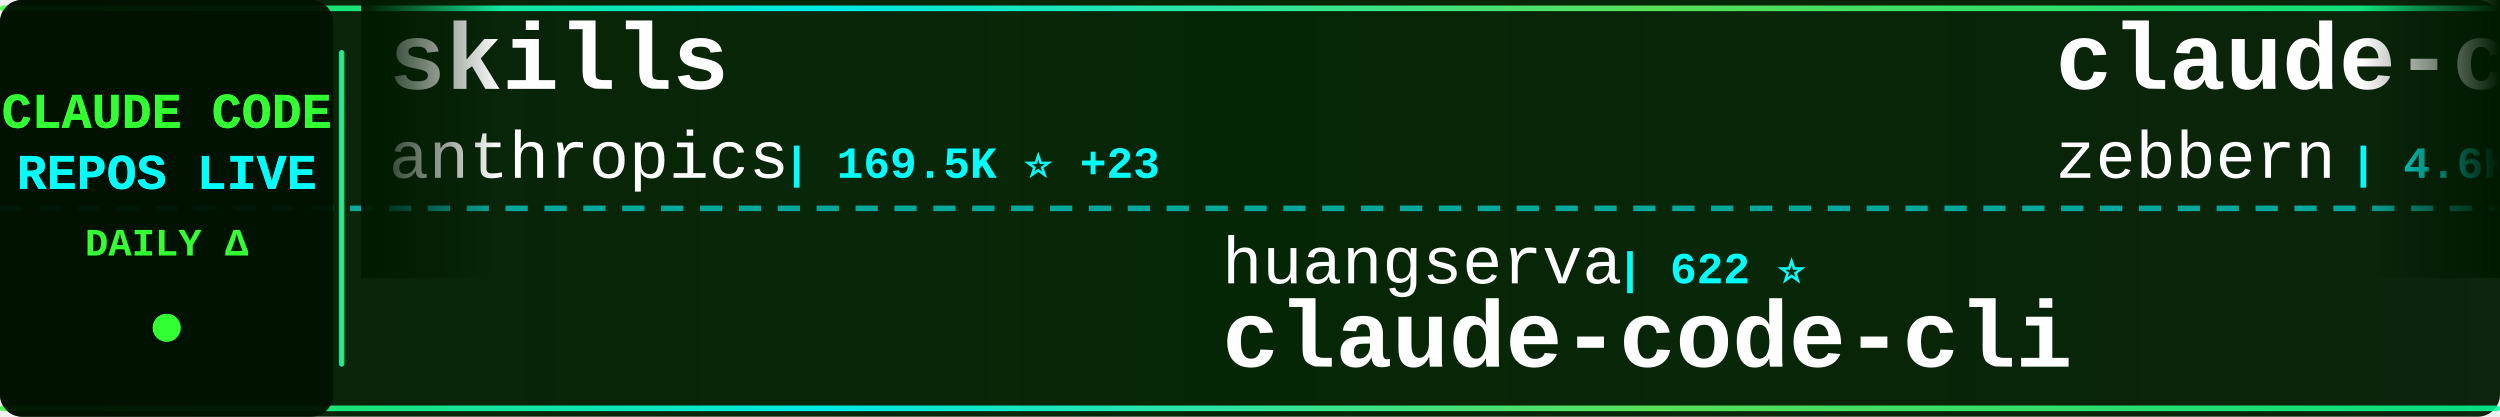
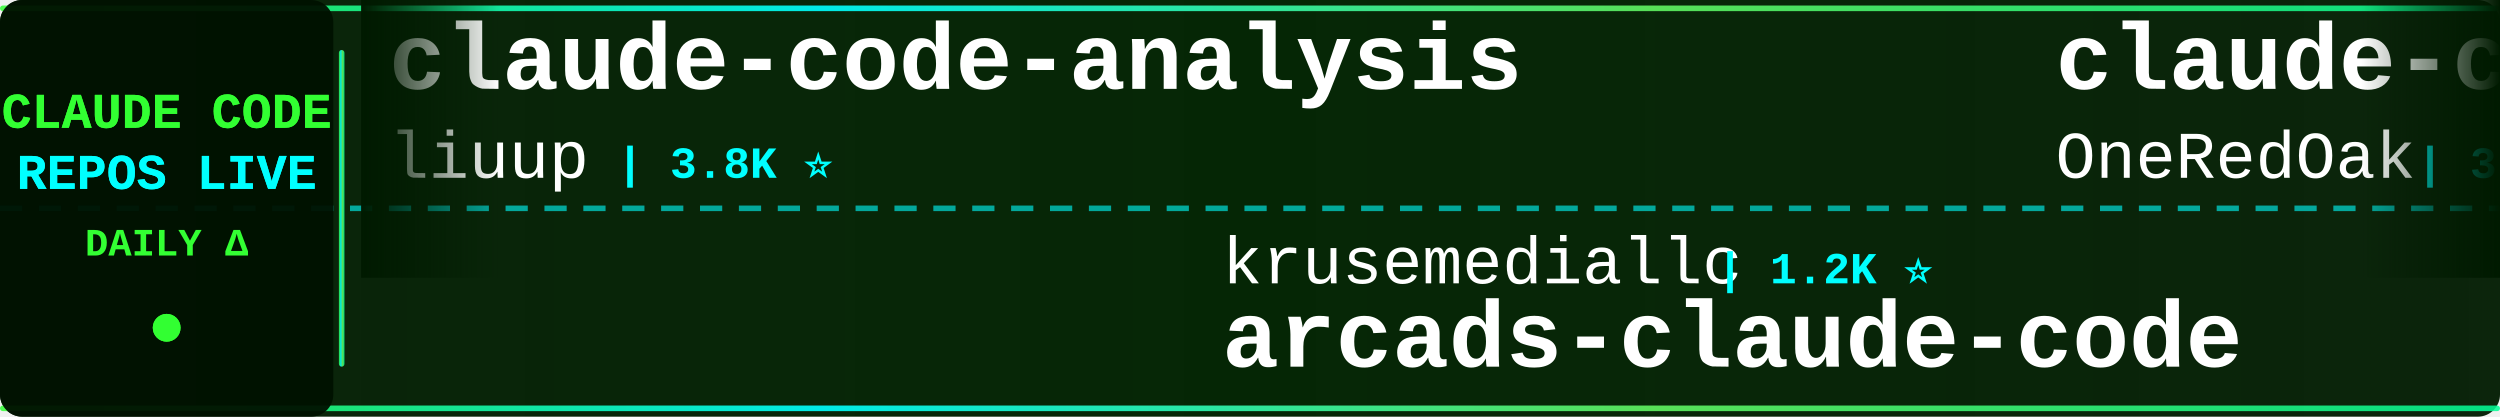
<svg xmlns="http://www.w3.org/2000/svg" width="900" height="150">
  <defs>
    <linearGradient id="tickerBg" x1="0%" y1="0%" x2="100%" y2="0%">
      <stop offset="0%" style="stop-color:#001a00;stop-opacity:0.95" />
      <stop offset="50%" style="stop-color:#002200;stop-opacity:0.98" />
      <stop offset="100%" style="stop-color:#001a00;stop-opacity:0.95" />
    </linearGradient>
    <linearGradient id="borderGrad" x1="0%" y1="0%" x2="100%" y2="0%">
      <stop offset="0%" style="stop-color:#33ff33;stop-opacity:0.85">
        <animate attributeName="stop-opacity" values="0.85;1;0.85" dur="2s" repeatCount="indefinite" />
      </stop>
      <stop offset="33%" style="stop-color:#00ffff;stop-opacity:0.9">
        <animate attributeName="stop-opacity" values="0.9;1;0.9" dur="2.2s" repeatCount="indefinite" />
      </stop>
      <stop offset="66%" style="stop-color:#66ff66;stop-opacity:0.85">
        <animate attributeName="stop-opacity" values="0.85;1;0.85" dur="1.8s" repeatCount="indefinite" />
      </stop>
      <stop offset="100%" style="stop-color:#00ff99;stop-opacity:0.85">
        <animate attributeName="stop-opacity" values="0.85;1;0.85" dur="2s" repeatCount="indefinite" />
      </stop>
    </linearGradient>
    <filter id="textGlow">
      <feGaussianBlur stdDeviation="0.1" result="coloredBlur" />
      <feMerge>
        <feMergeNode in="coloredBlur" />
        <feMergeNode in="SourceGraphic" />
      </feMerge>
    </filter>
    <filter id="metricGlow">
      <feGaussianBlur stdDeviation="0.2" result="coloredBlur" />
      <feMerge>
        <feMergeNode in="coloredBlur" />
        <feMergeNode in="SourceGraphic" />
      </feMerge>
    </filter>
    <linearGradient id="leftFade" x1="0%" y1="0%" x2="100%" y2="0%">
      <stop offset="0%" style="stop-color:#001a00;stop-opacity:1" />
      <stop offset="100%" style="stop-color:#001a00;stop-opacity:0" />
    </linearGradient>
    <linearGradient id="rightFade" x1="0%" y1="0%" x2="100%" y2="0%">
      <stop offset="0%" style="stop-color:#001a00;stop-opacity:0" />
      <stop offset="100%" style="stop-color:#001a00;stop-opacity:1" />
    </linearGradient>
  </defs>
  <rect width="900" height="150" fill="url(#tickerBg)" rx="8" />
  <rect x="0" y="2" width="900" height="2" fill="url(#borderGrad)" rx="1" />
  <rect x="0" y="146" width="900" height="2" fill="url(#borderGrad)" rx="1" />
  <line x1="0" y1="75" x2="900" y2="75" stroke="#00ffff" stroke-width="2" stroke-dasharray="8 6" opacity="0.6" />
  <rect x="0" y="0" width="120" height="150" fill="#001100" opacity="0.95" rx="8" />
  <text x="60" y="46" font-family="'Courier New', monospace" font-size="18" font-weight="bold" fill="#33ff33" text-anchor="middle" filter="url(#textGlow)">
    CLAUDE CODE
  </text>
  <text x="60" y="68" font-family="'Courier New', monospace" font-size="18" font-weight="bold" fill="#00ffff" text-anchor="middle" filter="url(#textGlow)">
    REPOS LIVE
  </text>
  <text x="60" y="92" font-family="'Courier New', monospace" font-size="14" font-weight="bold" fill="#33ff33" text-anchor="middle">
    DAILY Δ
  </text>
  <circle cx="60" cy="118" r="5" fill="#33ff33" filter="url(#metricGlow)">
    <animate attributeName="r" values="4;6;4" dur="1.5s" repeatCount="indefinite" />
    <animate attributeName="opacity" values="0.6;1;0.6" dur="1.5s" repeatCount="indefinite" />
  </circle>
  <rect x="122" y="18" width="2" height="114" fill="url(#borderGrad)" rx="1" />
  <clipPath id="tickerClip">
    <rect x="130" y="0" width="770" height="150" />
  </clipPath>
  <g clip-path="url(#tickerClip)">
    <g id="tickerItems">
      <animateTransform attributeName="transform" attributeType="XML" type="translate" from="0 0" to="-3000 0" dur="54s" repeatCount="indefinite" />
      <g transform="translate(0, 0)">
-         <text x="140" y="32" font-family="'Courier New', monospace" font-size="34" font-weight="bold" fill="#ffffff">skills</text>
-         <text x="140" y="64" font-family="'Courier New', monospace" font-size="24" font-weight="normal" fill="#ffffff" opacity="1.0">anthropics</text>
-         <text x="282" y="64" font-family="'Courier New', monospace" font-size="16" font-weight="bold" fill="#00ffff"> | 169.5K ⭐ +23</text>
+         <text x="140" y="32" font-family="'Courier New', monospace" font-size="34" font-weight="bold" fill="#ffffff">claude-code-analysis</text>
+         <text x="140" y="64" font-family="'Courier New', monospace" font-size="24" font-weight="normal" fill="#ffffff" opacity="1.0">liuup</text>
+         <text x="222" y="64" font-family="'Courier New', monospace" font-size="16" font-weight="bold" fill="#00ffff"> | 3.8K ⭐</text>
      </g>
      <g transform="translate(300, 0)">
-         <text x="140" y="102" font-family="'Courier New', monospace" font-size="24" font-weight="normal" fill="#ffffff" opacity="1.0">huangserva</text>
-         <text x="282" y="102" font-family="'Courier New', monospace" font-size="16" font-weight="bold" fill="#00ffff"> | 622 ⭐</text>
-         <text x="140" y="132" font-family="'Courier New', monospace" font-size="34" font-weight="bold" fill="#ffffff">claude-code-cli</text>
+         <text x="140" y="102" font-family="'Courier New', monospace" font-size="24" font-weight="normal" fill="#ffffff" opacity="1.0">krusemediallc</text>
+         <text x="318" y="102" font-family="'Courier New', monospace" font-size="16" font-weight="bold" fill="#00ffff"> | 1.2K ⭐</text>
+         <text x="140" y="132" font-family="'Courier New', monospace" font-size="34" font-weight="bold" fill="#ffffff">arcads-claude-code</text>
      </g>
      <g transform="translate(600, 0)">
+         <text x="140" y="32" font-family="'Courier New', monospace" font-size="34" font-weight="bold" fill="#ffffff">claude-code-workflows</text>
+         <text x="140" y="64" font-family="'Courier New', monospace" font-size="24" font-weight="normal" fill="#ffffff" opacity="1.0">OneRedOak</text>
+         <text x="270" y="64" font-family="'Courier New', monospace" font-size="16" font-weight="bold" fill="#00ffff"> | 3.9K ⭐</text>
+       </g>
+       <g transform="translate(900, 0)">
+         <text x="140" y="102" font-family="'Courier New', monospace" font-size="24" font-weight="normal" fill="#ffffff" opacity="1.0">anthropics</text>
+         <text x="282" y="102" font-family="'Courier New', monospace" font-size="16" font-weight="bold" fill="#00ffff"> | 169.5K ⭐ +28</text>
+         <text x="140" y="132" font-family="'Courier New', monospace" font-size="34" font-weight="bold" fill="#ffffff">skills</text>
+       </g>
+       <g transform="translate(1200, 0)">
        <text x="140" y="32" font-family="'Courier New', monospace" font-size="34" font-weight="bold" fill="#ffffff">claude-code-guide</text>
        <text x="140" y="64" font-family="'Courier New', monospace" font-size="24" font-weight="normal" fill="#ffffff" opacity="1.0">zebbern</text>
-         <text x="246" y="64" font-family="'Courier New', monospace" font-size="16" font-weight="bold" fill="#00ffff"> | 4.6K ⭐ +1</text>
-       </g>
-       <g transform="translate(900, 0)">
-         <text x="140" y="102" font-family="'Courier New', monospace" font-size="24" font-weight="normal" fill="#ffffff" opacity="1.0">VILA-Lab</text>
-         <text x="258" y="102" font-family="'Courier New', monospace" font-size="16" font-weight="bold" fill="#00ffff"> | 2.1K ⭐ +1</text>
-         <text x="140" y="132" font-family="'Courier New', monospace" font-size="34" font-weight="bold" fill="#ffffff">Dive-into-Claude-Code</text>
-       </g>
-       <g transform="translate(1200, 0)">
-         <text x="140" y="32" font-family="'Courier New', monospace" font-size="34" font-weight="bold" fill="#ffffff">claude-code-proxy</text>
-         <text x="140" y="64" font-family="'Courier New', monospace" font-size="24" font-weight="normal" fill="#ffffff" opacity="1.0">1rgs</text>
-         <text x="210" y="64" font-family="'Courier New', monospace" font-size="16" font-weight="bold" fill="#00ffff"> | 3.7K ⭐</text>
+         <text x="246" y="64" font-family="'Courier New', monospace" font-size="16" font-weight="bold" fill="#00ffff"> | 4.6K ⭐</text>
      </g>
      <g transform="translate(1500, 0)">
-         <text x="140" y="102" font-family="'Courier New', monospace" font-size="24" font-weight="normal" fill="#ffffff" opacity="1.0">guanshan</text>
-         <text x="258" y="102" font-family="'Courier New', monospace" font-size="16" font-weight="bold" fill="#00ffff"> | 61 ⭐</text>
-         <text x="140" y="132" font-family="'Courier New', monospace" font-size="34" font-weight="bold" fill="#ffffff">ClaudeCode</text>
+         <text x="140" y="102" font-family="'Courier New', monospace" font-size="24" font-weight="normal" fill="#ffffff" opacity="1.0">shareAI-lab</text>
+         <text x="294" y="102" font-family="'Courier New', monospace" font-size="16" font-weight="bold" fill="#00ffff"> | 74.3K ⭐ +7</text>
+         <text x="140" y="132" font-family="'Courier New', monospace" font-size="34" font-weight="bold" fill="#ffffff">learn-claude-code</text>
      </g>
      <g transform="translate(1800, 0)">
-         <text x="140" y="32" font-family="'Courier New', monospace" font-size="34" font-weight="bold" fill="#ffffff">claude-code-hub</text>
-         <text x="140" y="64" font-family="'Courier New', monospace" font-size="24" font-weight="normal" fill="#ffffff" opacity="1.0">ding113</text>
-         <text x="246" y="64" font-family="'Courier New', monospace" font-size="16" font-weight="bold" fill="#00ffff"> | 3.3K ⭐ -1</text>
+         <text x="140" y="32" font-family="'Courier New', monospace" font-size="34" font-weight="bold" fill="#ffffff">claude-code-tips</text>
+         <text x="140" y="64" font-family="'Courier New', monospace" font-size="24" font-weight="normal" fill="#ffffff" opacity="1.0">ykdojo</text>
+         <text x="234" y="64" font-family="'Courier New', monospace" font-size="16" font-weight="bold" fill="#00ffff"> | 9.7K ⭐ +15</text>
      </g>
      <g transform="translate(2100, 0)">
-         <text x="140" y="102" font-family="'Courier New', monospace" font-size="24" font-weight="normal" fill="#ffffff" opacity="1.0">https-deeplearning-ai</text>
-         <text x="414" y="102" font-family="'Courier New', monospace" font-size="16" font-weight="bold" fill="#00ffff"> | 540 ⭐</text>
-         <text x="140" y="132" font-family="'Courier New', monospace" font-size="34" font-weight="bold" fill="#ffffff">sc-claude-code-files</text>
+         <text x="140" y="102" font-family="'Courier New', monospace" font-size="24" font-weight="normal" fill="#ffffff" opacity="1.0">Chachamaru127</text>
+         <text x="318" y="102" font-family="'Courier New', monospace" font-size="16" font-weight="bold" fill="#00ffff"> | 3.1K ⭐</text>
+         <text x="140" y="132" font-family="'Courier New', monospace" font-size="34" font-weight="bold" fill="#ffffff">claude-code-harness</text>
      </g>
      <g transform="translate(2400, 0)">
-         <text x="140" y="32" font-family="'Courier New', monospace" font-size="34" font-weight="bold" fill="#ffffff">awesome-claude-code-tool...</text>
-         <text x="140" y="64" font-family="'Courier New', monospace" font-size="24" font-weight="normal" fill="#ffffff" opacity="1.0">rohitg00</text>
-         <text x="258" y="64" font-family="'Courier New', monospace" font-size="16" font-weight="bold" fill="#00ffff"> | 2.5K ⭐</text>
+         <text x="140" y="32" font-family="'Courier New', monospace" font-size="34" font-weight="bold" fill="#ffffff">claude-code-tudou</text>
+         <text x="140" y="64" font-family="'Courier New', monospace" font-size="24" font-weight="normal" fill="#ffffff" opacity="1.0">AICoderTudou</text>
+         <text x="306" y="64" font-family="'Courier New', monospace" font-size="16" font-weight="bold" fill="#00ffff"> | 497 ⭐</text>
      </g>
      <g transform="translate(2700, 0)">
-         <text x="140" y="102" font-family="'Courier New', monospace" font-size="24" font-weight="normal" fill="#ffffff" opacity="1.0">SeemSeam</text>
-         <text x="258" y="102" font-family="'Courier New', monospace" font-size="16" font-weight="bold" fill="#00ffff"> | 3.4K ⭐</text>
-         <text x="140" y="132" font-family="'Courier New', monospace" font-size="34" font-weight="bold" fill="#ffffff">claude_codex_bridge</text>
+         <text x="140" y="102" font-family="'Courier New', monospace" font-size="24" font-weight="normal" fill="#ffffff" opacity="1.0">ccplugins</text>
+         <text x="270" y="102" font-family="'Courier New', monospace" font-size="16" font-weight="bold" fill="#00ffff"> | 913 ⭐ +913</text>
+         <text x="140" y="132" font-family="'Courier New', monospace" font-size="34" font-weight="bold" fill="#ffffff">awesome-claude-code-plug...</text>
      </g>
      <g transform="translate(3000, 0)">
-         <text x="140" y="32" font-family="'Courier New', monospace" font-size="34" font-weight="bold" fill="#ffffff">skills</text>
-         <text x="140" y="64" font-family="'Courier New', monospace" font-size="24" font-weight="normal" fill="#ffffff" opacity="1.0">anthropics</text>
-         <text x="282" y="64" font-family="'Courier New', monospace" font-size="16" font-weight="bold" fill="#00ffff"> | 169.5K ⭐ +23</text>
+         <text x="140" y="32" font-family="'Courier New', monospace" font-size="34" font-weight="bold" fill="#ffffff">claude-code-analysis</text>
+         <text x="140" y="64" font-family="'Courier New', monospace" font-size="24" font-weight="normal" fill="#ffffff" opacity="1.0">liuup</text>
+         <text x="222" y="64" font-family="'Courier New', monospace" font-size="16" font-weight="bold" fill="#00ffff"> | 3.8K ⭐</text>
      </g>
      <g transform="translate(3300, 0)">
-         <text x="140" y="102" font-family="'Courier New', monospace" font-size="24" font-weight="normal" fill="#ffffff" opacity="1.0">huangserva</text>
-         <text x="282" y="102" font-family="'Courier New', monospace" font-size="16" font-weight="bold" fill="#00ffff"> | 622 ⭐</text>
-         <text x="140" y="132" font-family="'Courier New', monospace" font-size="34" font-weight="bold" fill="#ffffff">claude-code-cli</text>
+         <text x="140" y="102" font-family="'Courier New', monospace" font-size="24" font-weight="normal" fill="#ffffff" opacity="1.0">krusemediallc</text>
+         <text x="318" y="102" font-family="'Courier New', monospace" font-size="16" font-weight="bold" fill="#00ffff"> | 1.2K ⭐</text>
+         <text x="140" y="132" font-family="'Courier New', monospace" font-size="34" font-weight="bold" fill="#ffffff">arcads-claude-code</text>
      </g>
      <g transform="translate(3600, 0)">
-         <text x="140" y="32" font-family="'Courier New', monospace" font-size="34" font-weight="bold" fill="#ffffff">claude-code-guide</text>
-         <text x="140" y="64" font-family="'Courier New', monospace" font-size="24" font-weight="normal" fill="#ffffff" opacity="1.0">zebbern</text>
-         <text x="246" y="64" font-family="'Courier New', monospace" font-size="16" font-weight="bold" fill="#00ffff"> | 4.6K ⭐ +1</text>
+         <text x="140" y="32" font-family="'Courier New', monospace" font-size="34" font-weight="bold" fill="#ffffff">claude-code-workflows</text>
+         <text x="140" y="64" font-family="'Courier New', monospace" font-size="24" font-weight="normal" fill="#ffffff" opacity="1.0">OneRedOak</text>
+         <text x="270" y="64" font-family="'Courier New', monospace" font-size="16" font-weight="bold" fill="#00ffff"> | 3.9K ⭐</text>
      </g>
      <g transform="translate(3900, 0)">
-         <text x="140" y="102" font-family="'Courier New', monospace" font-size="24" font-weight="normal" fill="#ffffff" opacity="1.0">VILA-Lab</text>
-         <text x="258" y="102" font-family="'Courier New', monospace" font-size="16" font-weight="bold" fill="#00ffff"> | 2.1K ⭐ +1</text>
-         <text x="140" y="132" font-family="'Courier New', monospace" font-size="34" font-weight="bold" fill="#ffffff">Dive-into-Claude-Code</text>
+         <text x="140" y="102" font-family="'Courier New', monospace" font-size="24" font-weight="normal" fill="#ffffff" opacity="1.0">anthropics</text>
+         <text x="282" y="102" font-family="'Courier New', monospace" font-size="16" font-weight="bold" fill="#00ffff"> | 169.5K ⭐ +28</text>
+         <text x="140" y="132" font-family="'Courier New', monospace" font-size="34" font-weight="bold" fill="#ffffff">skills</text>
      </g>
    </g>
  </g>
  <rect x="130" y="0" width="50" height="100" fill="url(#leftFade)" />
  <rect x="850" y="0" width="50" height="100" fill="url(#rightFade)" />
</svg>
